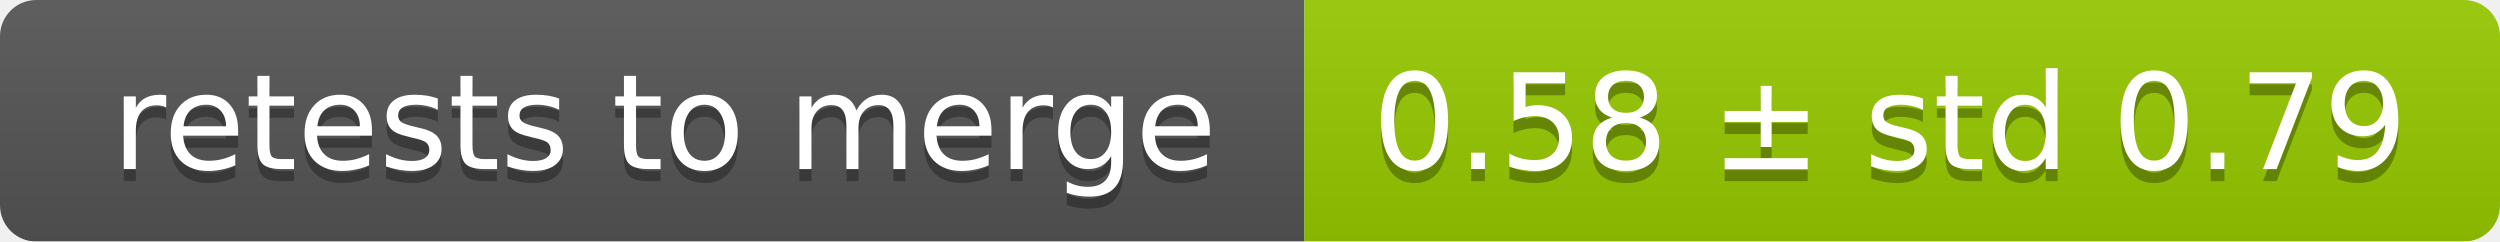
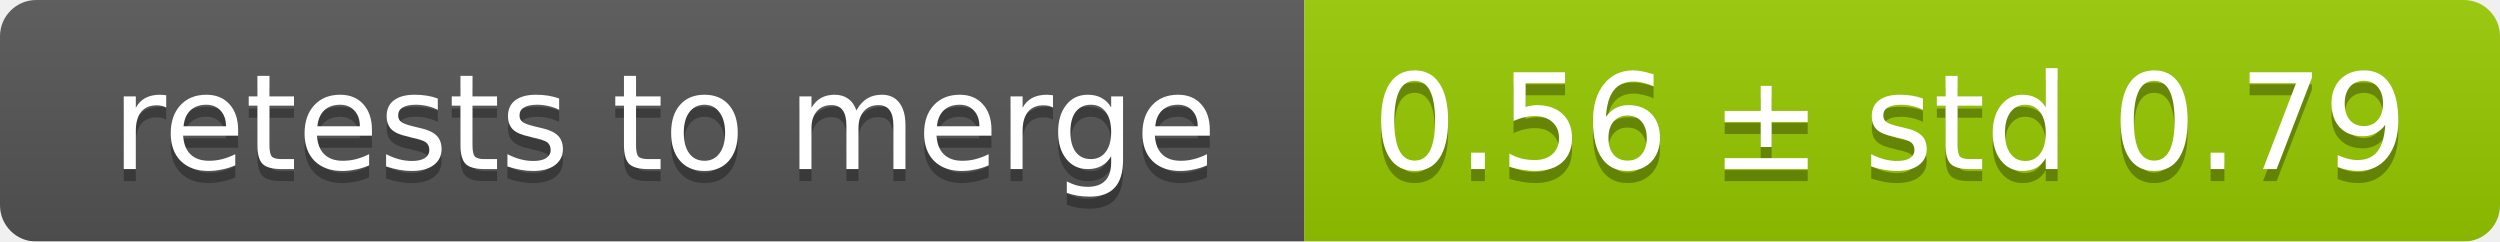
<svg xmlns="http://www.w3.org/2000/svg" width="207" height="20">
  <linearGradient id="smooth" x2="0" y2="100%">
    <stop offset="0" stop-color="#bbb" stop-opacity=".1" />
    <stop offset="1" stop-opacity=".1" />
  </linearGradient>
  <mask id="round">
    <rect width="207" height="20" rx="3" fill="#fff" />
  </mask>
  <g mask="url(#round)">
    <rect width="108" height="20" fill="#555" />
    <rect x="108" width="99" height="20" fill="#97ca00" />
    <rect width="207" height="20" fill="url(#smooth)" />
  </g>
  <g fill="#fff" text-anchor="middle" font-family="DejaVu Sans,Verdana,Geneva,sans-serif" font-size="11">
    <text x="55" y="15" fill="#010101" fill-opacity=".3">retests to merge</text>
    <text x="55" y="14">retests to merge</text>
-     <text x="156.5" y="15" fill="#010101" fill-opacity=".3">0.58 ± std 0.79</text>
-     <text x="156.5" y="14">0.58 ± std 0.79</text>
+     <text x="156.5" y="15" fill="#010101" fill-opacity=".3">0.56 ± std 0.79</text>
+     <text x="156.5" y="14">0.56 ± std 0.79</text>
  </g>
</svg>
